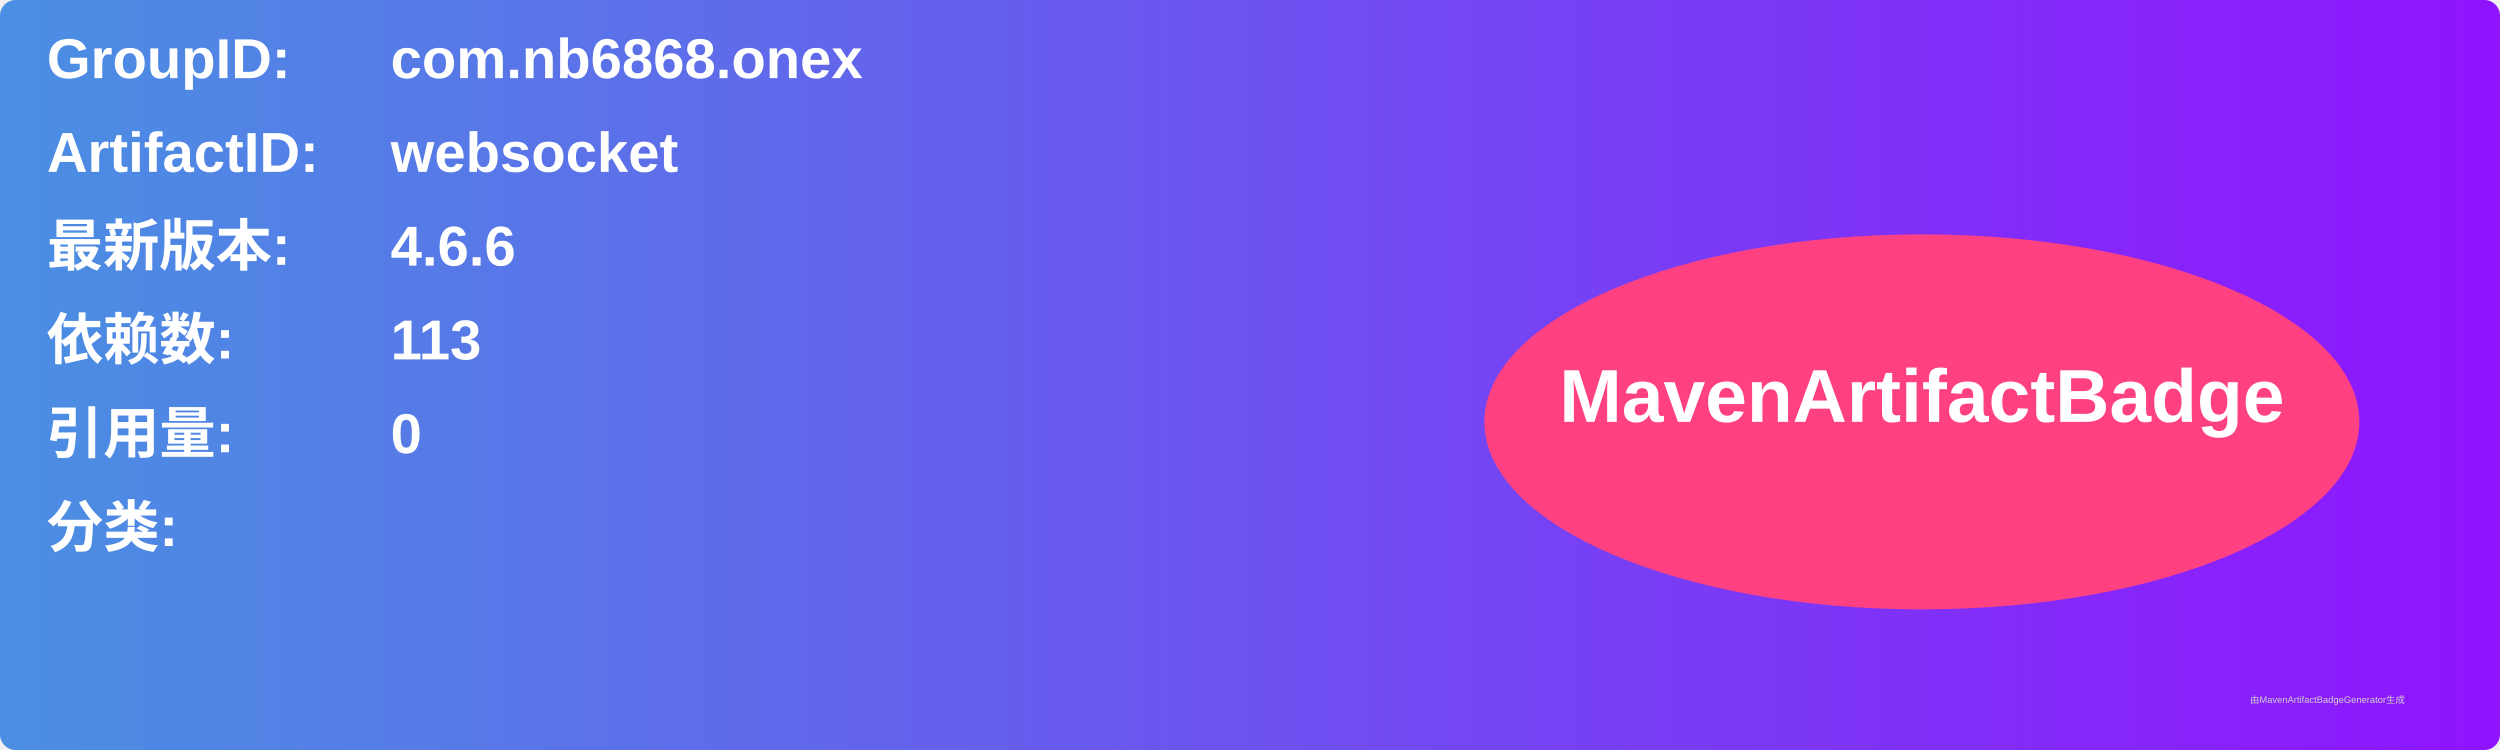
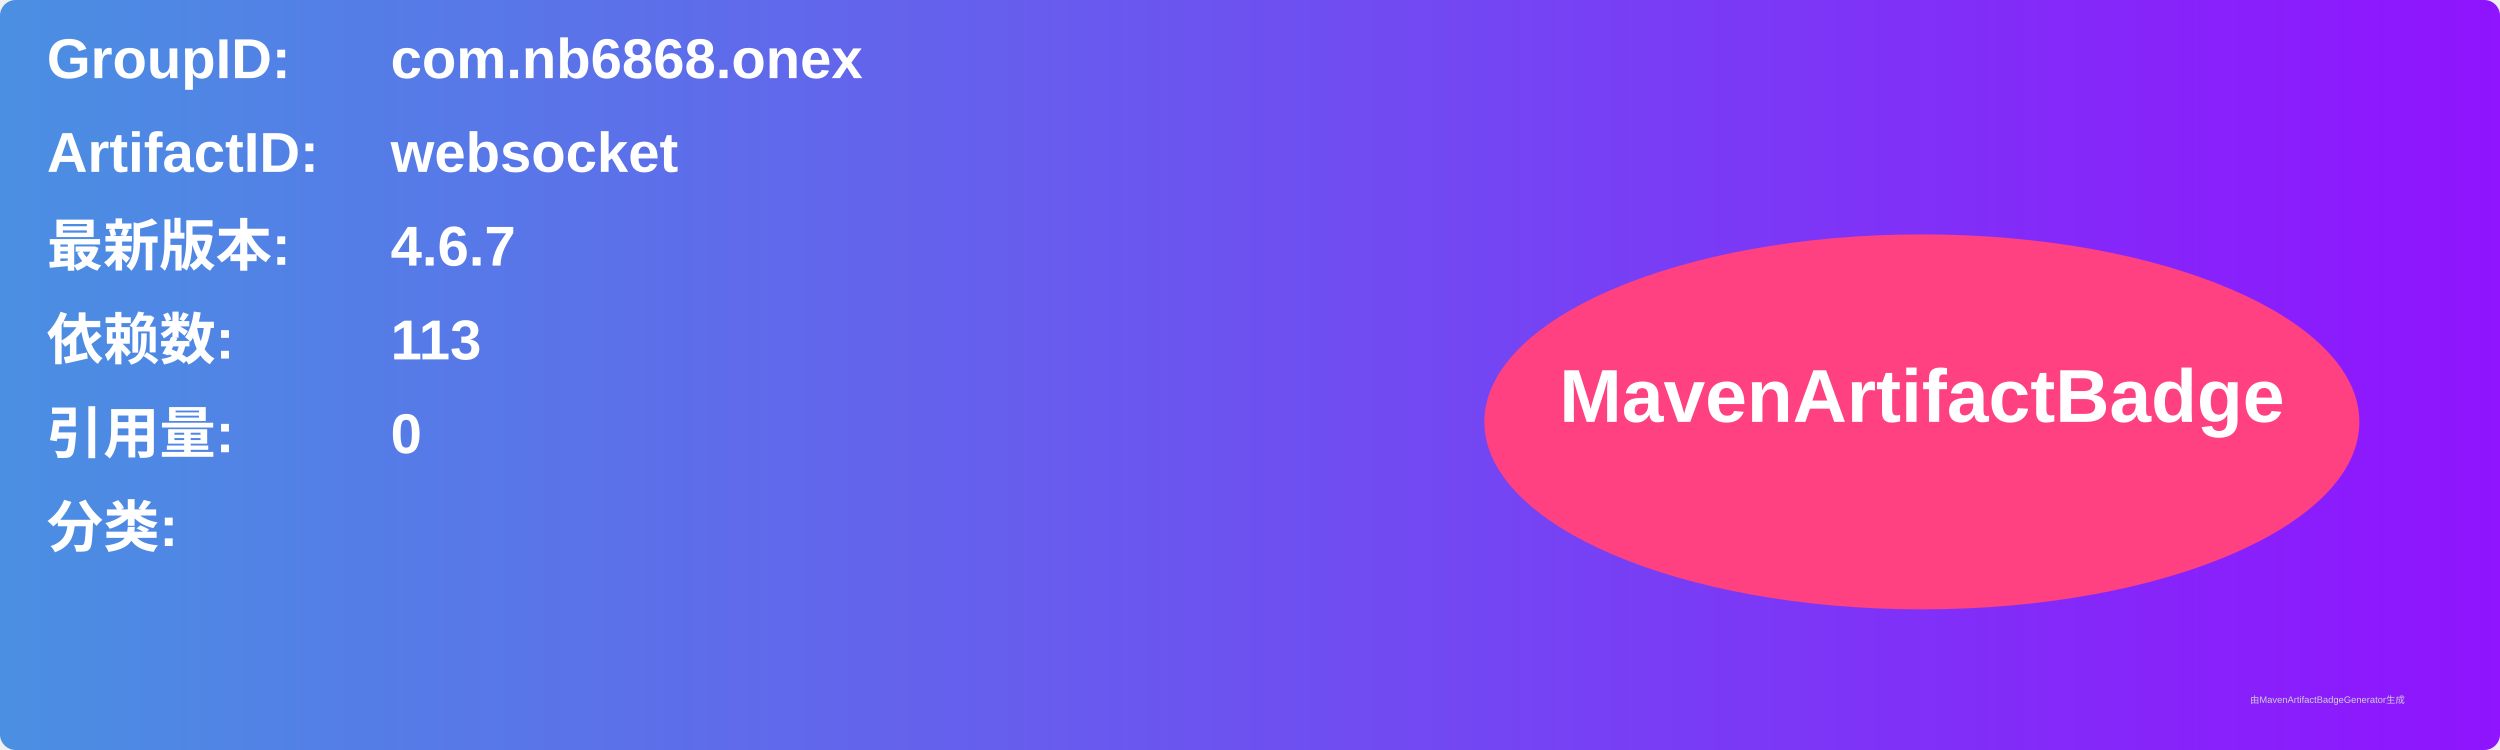
<svg xmlns="http://www.w3.org/2000/svg" width="800" height="240" viewBox="0 0 800 240">
  <linearGradient id="grad" x1="0%" y1="0%" x2="100%" y2="0%">
    <stop offset="0%" stop-color="#4a90e2" />
    <stop offset="100%" stop-color="#9013fe" />
  </linearGradient>
  <rect width="100%" height="100%" rx="5" ry="5" fill="url(#grad)" />
  <g transform="translate(15, 15)">
    <text x="0" y="10" font-family="Arial" font-size="18" fill="white" font-weight="bold" width="260">GroupID:</text>
    <text x="110" y="10" font-family="Arial" font-size="18" fill="white" font-weight="bold" width="460">com.nb6868.onex</text>
    <text x="0" y="40" font-family="Arial" font-size="18" fill="white" font-weight="bold" width="260">ArtifactID:</text>
    <text x="110" y="40" font-family="Arial" font-size="18" fill="white" font-weight="bold" width="460">websocket</text>
    <text x="0" y="70" font-family="Arial" font-size="18" fill="white" font-weight="bold">最新版本:</text>
    <text x="110" y="70" font-family="Arial" font-size="18" fill="white" font-weight="bold">
-       <tspan font-weight="bold">4.6.6</tspan>
+       <tspan font-weight="bold">4.6.7</tspan>
    </text>
    <text x="0" y="100" font-family="Arial" font-size="18" fill="white" font-weight="bold">依赖数: </text>
    <text x="110" y="100" font-family="Arial" font-size="18" fill="white">
      <tspan font-weight="bold">113</tspan>
    </text>
    <text x="0" y="130" font-family="Arial" font-size="18" fill="white" font-weight="bold">引用量: </text>
    <text x="110" y="130" font-family="Arial" font-size="18" fill="white">
      <tspan font-weight="bold">0</tspan>
    </text>
    <text x="0" y="160" font-family="Arial" font-size="18" fill="white" font-weight="bold">分类:</text>
    <text x="10" y="190" font-family="Arial" font-size="10" fill="white">
      <tspan font-weight="bold" />
    </text>
    <ellipse cx="600" cy="120" rx="140" ry="60" fill="#ff4081" />
    <text x="600" y="120" text-anchor="middle" font-family="Arial" font-size="24" fill="white" font-weight="bold">MavenArtifactBadge</text>
  </g>
  <text x="720" y="225" font-family="Arial" font-size="3" fill="#d0d0d0">由MavenArtifactBadgeGenerator生成</text>
</svg>
